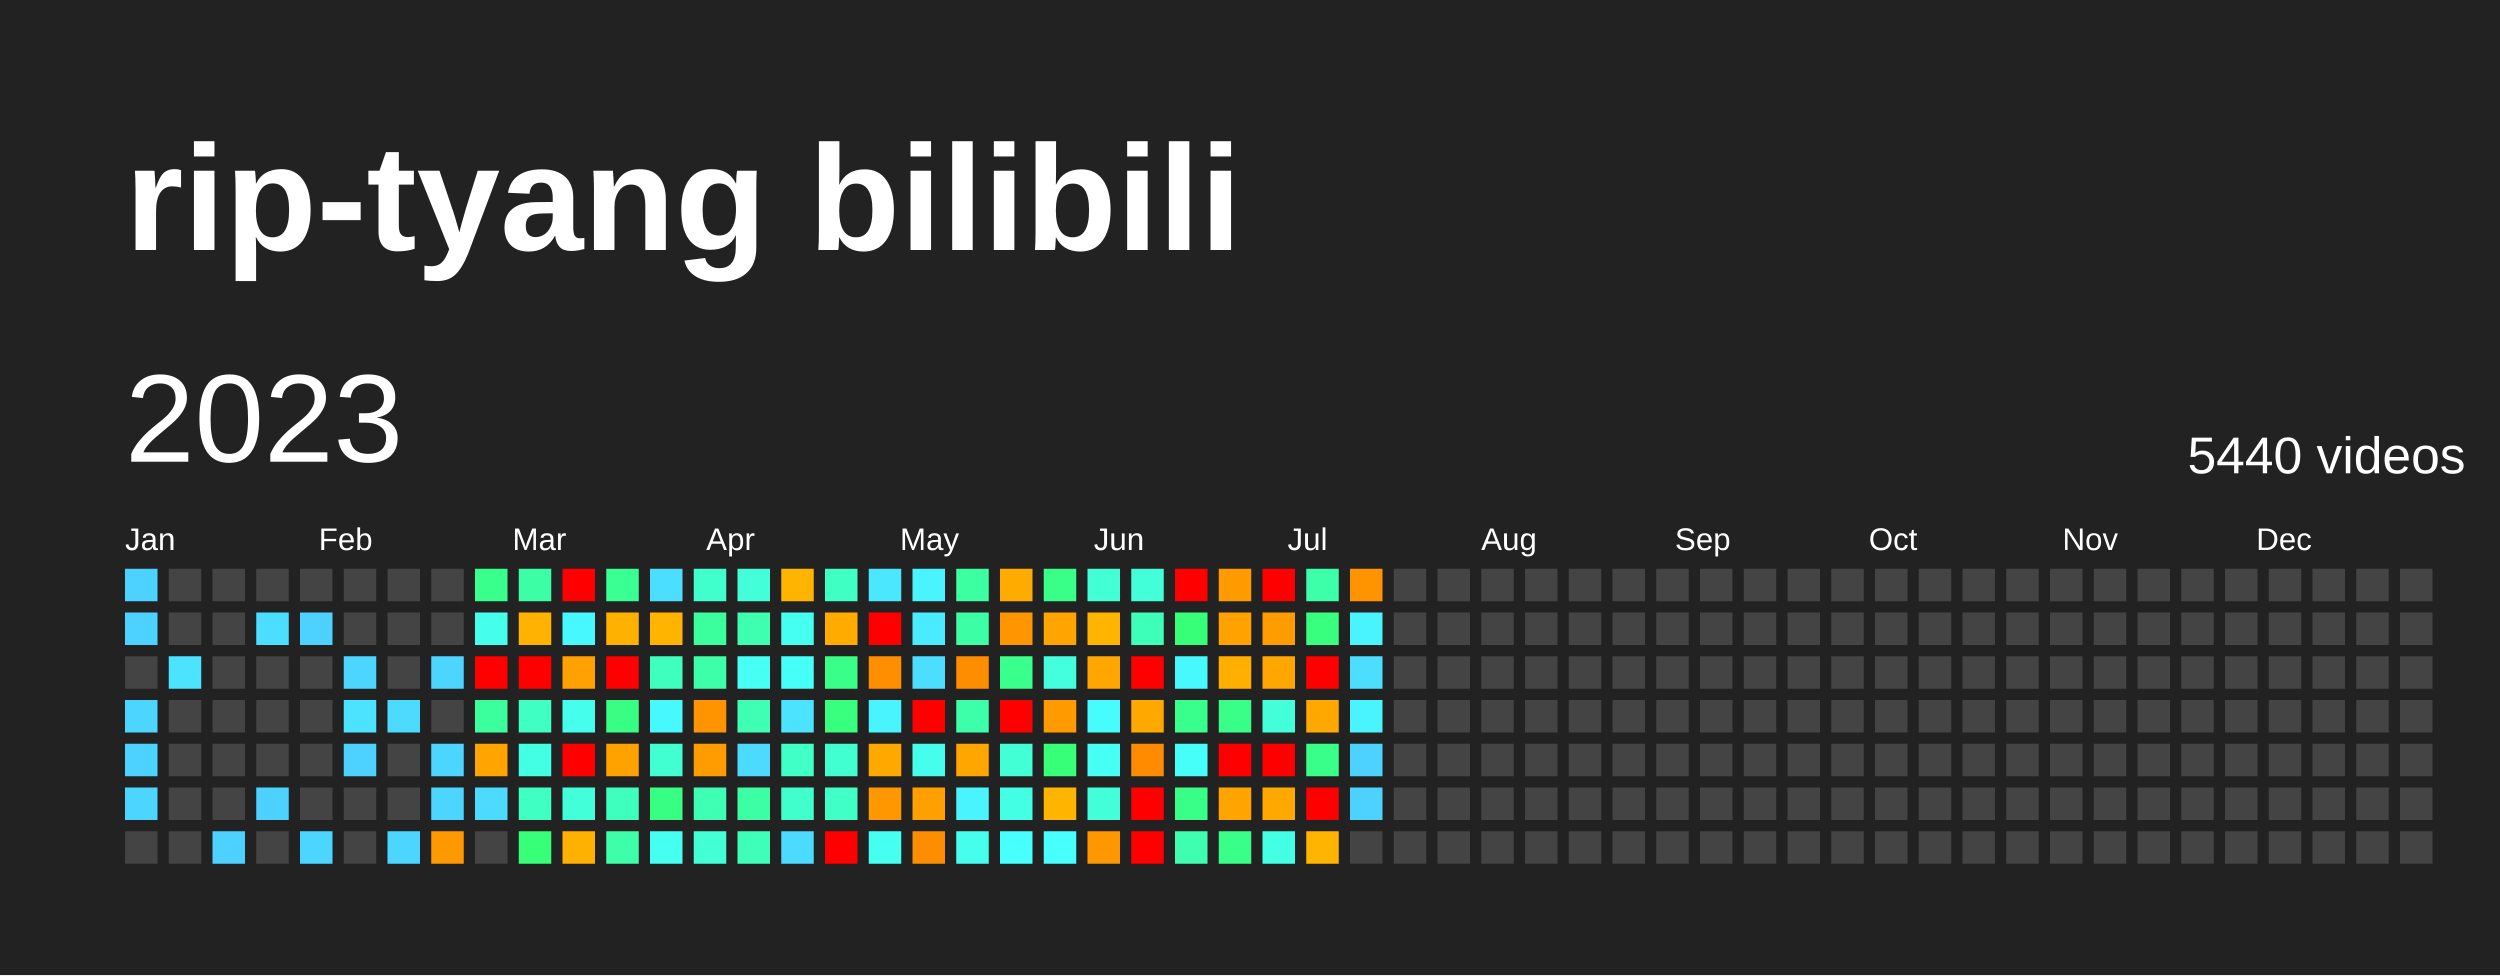
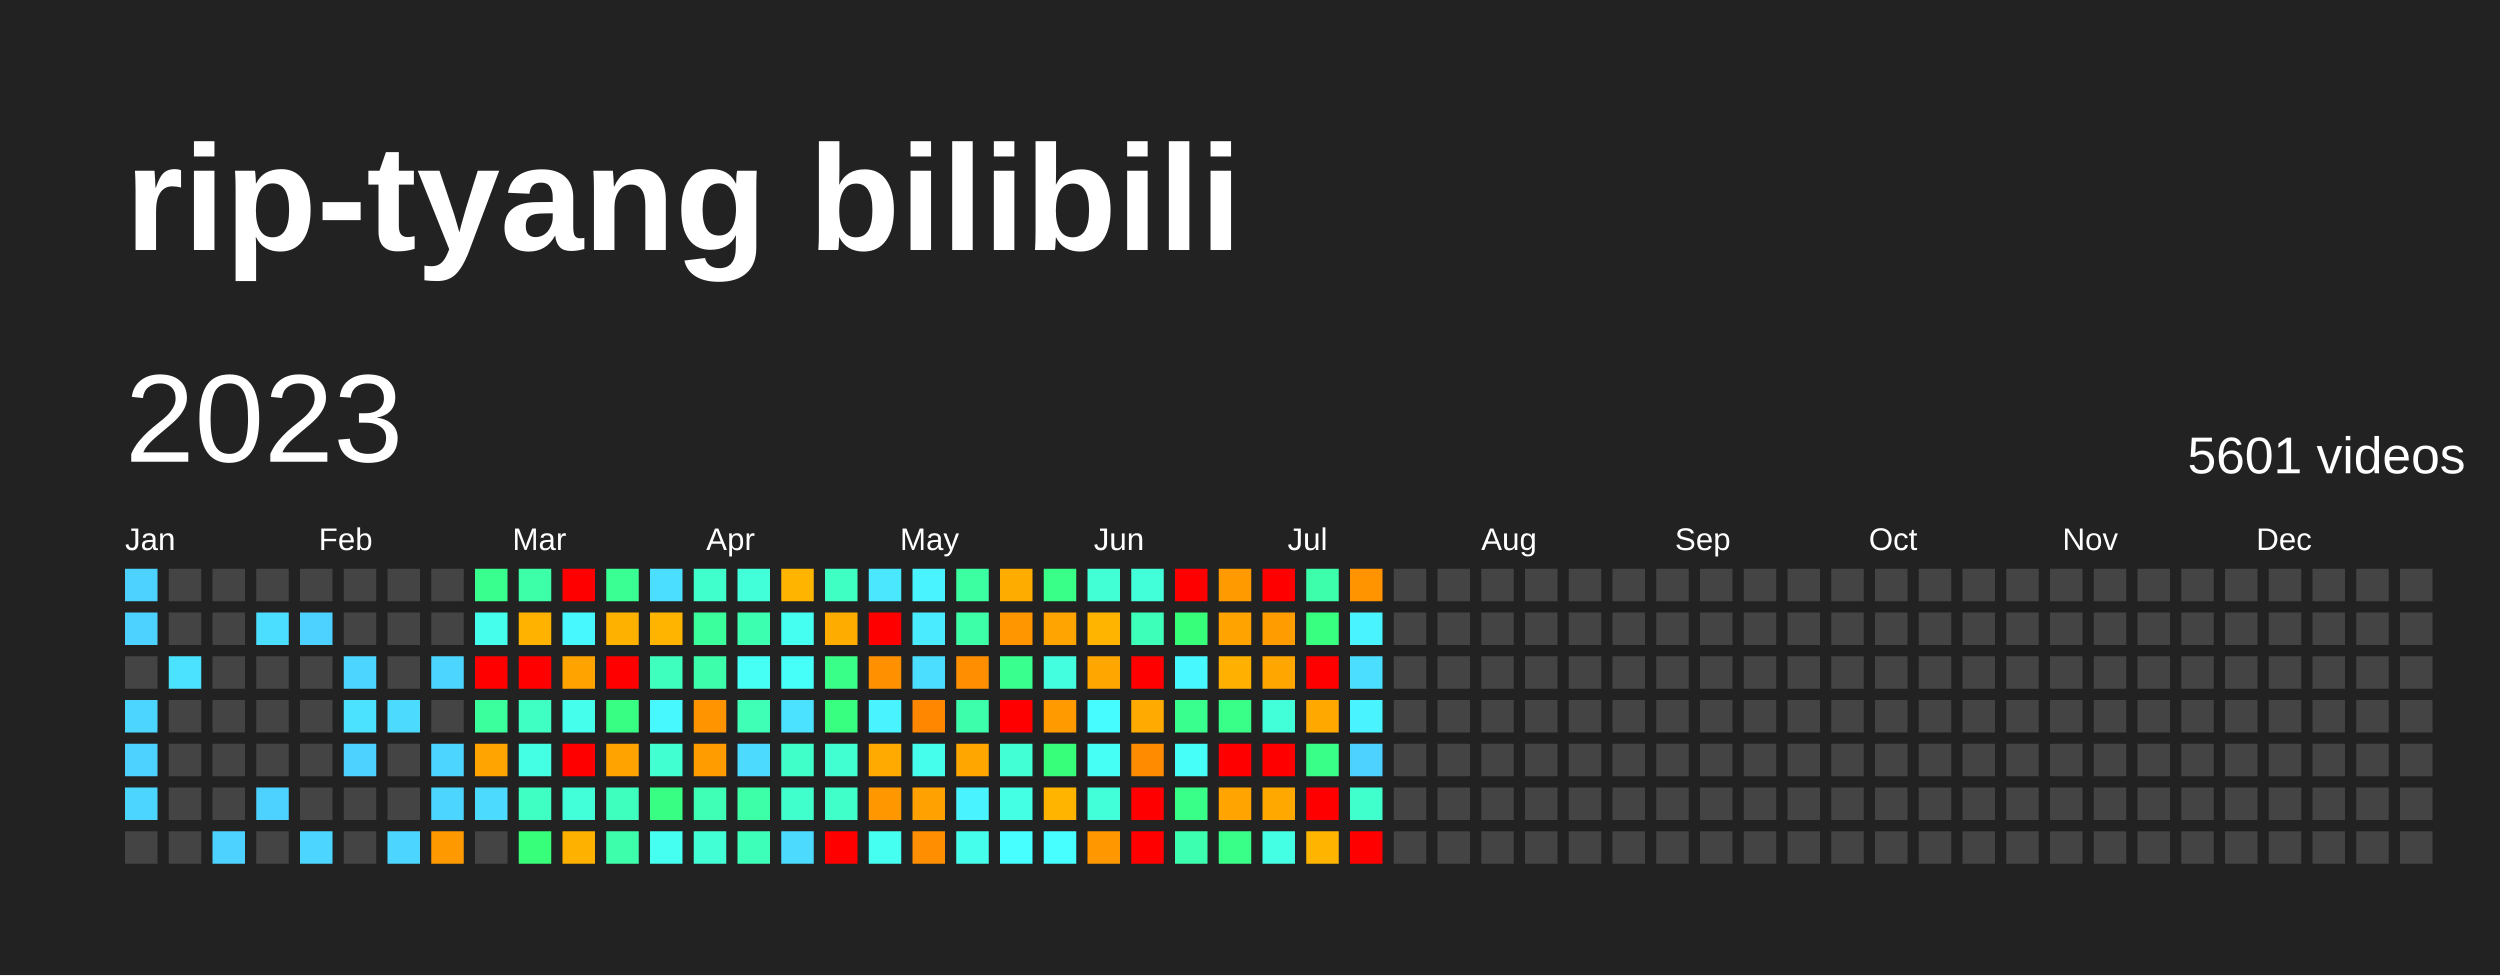
<svg xmlns="http://www.w3.org/2000/svg" baseProfile="full" height="78mm" version="1.1" viewBox="0,0,200,78" width="200mm">
  <defs />
  <rect fill="#222222" height="78" width="200" x="0" y="0" />
  <text fill="#FFFFFF" style="font-size:12px; font-family:Arial; font-weight:bold;" x="10" y="20">rip-tyang bilibili</text>
  <text dominant-baseline="hanging" fill="#FFFFFF" style="font-size:10.0px; font-family:Arial;" x="10" y="30">2023</text>
-   <text dominant-baseline="hanging" fill="#FFFFFF" style="font-size:4.125px; font-family:Arial;" x="175" y="35">5440 videos</text>
+   <text dominant-baseline="hanging" fill="#FFFFFF" style="font-size:4.125px; font-family:Arial;" x="175" y="35">5601 videos</text>
  <text fill="#FFFFFF" style="font-size:2.5px; font-family:Arial" x="10.0" y="44">Jan</text>
  <text fill="#FFFFFF" style="font-size:2.5px; font-family:Arial" x="25.5" y="44">Feb</text>
  <text fill="#FFFFFF" style="font-size:2.5px; font-family:Arial" x="41.0" y="44">Mar</text>
  <text fill="#FFFFFF" style="font-size:2.5px; font-family:Arial" x="56.5" y="44">Apr</text>
  <text fill="#FFFFFF" style="font-size:2.5px; font-family:Arial" x="72.0" y="44">May</text>
  <text fill="#FFFFFF" style="font-size:2.5px; font-family:Arial" x="87.5" y="44">Jun</text>
  <text fill="#FFFFFF" style="font-size:2.5px; font-family:Arial" x="103.0" y="44">Jul</text>
  <text fill="#FFFFFF" style="font-size:2.5px; font-family:Arial" x="118.5" y="44">Aug</text>
  <text fill="#FFFFFF" style="font-size:2.5px; font-family:Arial" x="134.0" y="44">Sep</text>
  <text fill="#FFFFFF" style="font-size:2.5px; font-family:Arial" x="149.5" y="44">Oct</text>
  <text fill="#FFFFFF" style="font-size:2.5px; font-family:Arial" x="165.0" y="44">Nov</text>
  <text fill="#FFFFFF" style="font-size:2.5px; font-family:Arial" x="180.5" y="44">Dec</text>
  <rect fill="#4dd2ff" height="2.6" width="2.6" x="10.0" y="45.5" />
  <rect fill="#4dd2ff" height="2.6" width="2.6" x="10.0" y="49.0" />
  <rect fill="#444444" height="2.6" width="2.6" x="10.0" y="52.5" />
  <rect fill="#4cd6ff" height="2.6" width="2.6" x="10.0" y="56.0" />
  <rect fill="#4dd2ff" height="2.6" width="2.6" x="10.0" y="59.5" />
  <rect fill="#4cd6ff" height="2.6" width="2.6" x="10.0" y="63.0" />
  <rect fill="#444444" height="2.6" width="2.6" x="10.0" y="66.5" />
  <rect fill="#444444" height="2.6" width="2.6" x="13.5" y="45.5" />
  <rect fill="#444444" height="2.6" width="2.6" x="13.5" y="49.0" />
-   <rect fill="#4be3ff" height="2.6" width="2.6" x="13.5" y="52.5" />
+   <rect fill="#4be2ff" height="2.6" width="2.6" x="13.5" y="52.5" />
  <rect fill="#444444" height="2.6" width="2.6" x="13.5" y="56.0" />
  <rect fill="#444444" height="2.6" width="2.6" x="13.5" y="59.5" />
  <rect fill="#444444" height="2.6" width="2.6" x="13.5" y="63.0" />
  <rect fill="#444444" height="2.6" width="2.6" x="13.5" y="66.5" />
  <rect fill="#444444" height="2.6" width="2.6" x="17.0" y="45.5" />
  <rect fill="#444444" height="2.6" width="2.6" x="17.0" y="49.0" />
  <rect fill="#444444" height="2.6" width="2.6" x="17.0" y="52.5" />
  <rect fill="#444444" height="2.6" width="2.6" x="17.0" y="56.0" />
  <rect fill="#444444" height="2.6" width="2.6" x="17.0" y="59.5" />
  <rect fill="#444444" height="2.6" width="2.6" x="17.0" y="63.0" />
  <rect fill="#4dd2ff" height="2.6" width="2.6" x="17.0" y="66.5" />
  <rect fill="#444444" height="2.6" width="2.6" x="20.5" y="45.5" />
  <rect fill="#4bdeff" height="2.6" width="2.6" x="20.5" y="49.0" />
  <rect fill="#444444" height="2.6" width="2.6" x="20.5" y="52.5" />
  <rect fill="#444444" height="2.6" width="2.6" x="20.5" y="56.0" />
  <rect fill="#444444" height="2.6" width="2.6" x="20.5" y="59.5" />
  <rect fill="#4dd2ff" height="2.6" width="2.6" x="20.5" y="63.0" />
  <rect fill="#444444" height="2.6" width="2.6" x="20.5" y="66.5" />
  <rect fill="#444444" height="2.6" width="2.6" x="24.0" y="45.5" />
  <rect fill="#4dd2ff" height="2.6" width="2.6" x="24.0" y="49.0" />
  <rect fill="#444444" height="2.6" width="2.6" x="24.0" y="52.5" />
  <rect fill="#444444" height="2.6" width="2.6" x="24.0" y="56.0" />
  <rect fill="#444444" height="2.6" width="2.6" x="24.0" y="59.5" />
  <rect fill="#444444" height="2.6" width="2.6" x="24.0" y="63.0" />
  <rect fill="#4cd6ff" height="2.6" width="2.6" x="24.0" y="66.5" />
  <rect fill="#444444" height="2.6" width="2.6" x="27.5" y="45.5" />
  <rect fill="#444444" height="2.6" width="2.6" x="27.5" y="49.0" />
  <rect fill="#4cd6ff" height="2.6" width="2.6" x="27.5" y="52.5" />
-   <rect fill="#4be3ff" height="2.6" width="2.6" x="27.5" y="56.0" />
+   <rect fill="#4be2ff" height="2.6" width="2.6" x="27.5" y="56.0" />
  <rect fill="#4dd2ff" height="2.6" width="2.6" x="27.5" y="59.5" />
  <rect fill="#444444" height="2.6" width="2.6" x="27.5" y="63.0" />
  <rect fill="#444444" height="2.6" width="2.6" x="27.5" y="66.5" />
  <rect fill="#444444" height="2.6" width="2.6" x="31.0" y="45.5" />
  <rect fill="#444444" height="2.6" width="2.6" x="31.0" y="49.0" />
  <rect fill="#444444" height="2.6" width="2.6" x="31.0" y="52.5" />
  <rect fill="#4cdaff" height="2.6" width="2.6" x="31.0" y="56.0" />
  <rect fill="#444444" height="2.6" width="2.6" x="31.0" y="59.5" />
  <rect fill="#444444" height="2.6" width="2.6" x="31.0" y="63.0" />
  <rect fill="#4cd6ff" height="2.6" width="2.6" x="31.0" y="66.5" />
  <rect fill="#444444" height="2.6" width="2.6" x="34.5" y="45.5" />
  <rect fill="#444444" height="2.6" width="2.6" x="34.5" y="49.0" />
  <rect fill="#4cd6ff" height="2.6" width="2.6" x="34.5" y="52.5" />
  <rect fill="#444444" height="2.6" width="2.6" x="34.5" y="56.0" />
  <rect fill="#4cd6ff" height="2.6" width="2.6" x="34.5" y="59.5" />
  <rect fill="#4cd6ff" height="2.6" width="2.6" x="34.5" y="63.0" />
  <rect fill="#ff9900" height="2.6" width="2.6" x="34.5" y="66.5" />
-   <rect fill="#39ff8d" height="2.6" width="2.6" x="38.0" y="45.5" />
+   <rect fill="#39ff8e" height="2.6" width="2.6" x="38.0" y="45.5" />
  <rect fill="#45ffec" height="2.6" width="2.6" x="38.0" y="49.0" />
  <rect fill="red" height="2.6" width="2.6" x="38.0" y="52.5" />
-   <rect fill="#3bff9c" height="2.6" width="2.6" x="38.0" y="56.0" />
+   <rect fill="#3bff9d" height="2.6" width="2.6" x="38.0" y="56.0" />
  <rect fill="#ffa400" height="2.6" width="2.6" x="38.0" y="59.5" />
  <rect fill="#4cdaff" height="2.6" width="2.6" x="38.0" y="63.0" />
  <rect fill="#444444" height="2.6" width="2.6" x="38.0" y="66.5" />
-   <rect fill="#3cffa5" height="2.6" width="2.6" x="41.5" y="45.5" />
+   <rect fill="#3cffa7" height="2.6" width="2.6" x="41.5" y="45.5" />
  <rect fill="#ffb300" height="2.6" width="2.6" x="41.5" y="49.0" />
  <rect fill="red" height="2.6" width="2.6" x="41.5" y="52.5" />
-   <rect fill="#40ffc2" height="2.6" width="2.6" x="41.5" y="56.0" />
-   <rect fill="#43ffe3" height="2.6" width="2.6" x="41.5" y="59.5" />
-   <rect fill="#40ffc2" height="2.6" width="2.6" x="41.5" y="63.0" />
-   <rect fill="#37ff78" height="2.6" width="2.6" x="41.5" y="66.5" />
+   <rect fill="#40ffc3" height="2.6" width="2.6" x="41.5" y="56.0" />
+   <rect fill="#44ffe3" height="2.6" width="2.6" x="41.5" y="59.5" />
+   <rect fill="#40ffc3" height="2.6" width="2.6" x="41.5" y="63.0" />
+   <rect fill="#37ff7a" height="2.6" width="2.6" x="41.5" y="66.5" />
  <rect fill="red" height="2.6" width="2.6" x="45.0" y="45.5" />
  <rect fill="#48f8ff" height="2.6" width="2.6" x="45.0" y="49.0" />
-   <rect fill="#ffa200" height="2.6" width="2.6" x="45.0" y="52.5" />
+   <rect fill="#ffa300" height="2.6" width="2.6" x="45.0" y="52.5" />
  <rect fill="#45ffec" height="2.6" width="2.6" x="45.0" y="56.0" />
  <rect fill="red" height="2.6" width="2.6" x="45.0" y="59.5" />
  <rect fill="#42ffda" height="2.6" width="2.6" x="45.0" y="63.0" />
  <rect fill="#ffb100" height="2.6" width="2.6" x="45.0" y="66.5" />
-   <rect fill="#3aff92" height="2.6" width="2.6" x="48.5" y="45.5" />
+   <rect fill="#3aff93" height="2.6" width="2.6" x="48.5" y="45.5" />
  <rect fill="#ffb100" height="2.6" width="2.6" x="48.5" y="49.0" />
  <rect fill="red" height="2.6" width="2.6" x="48.5" y="52.5" />
-   <rect fill="#38ff83" height="2.6" width="2.6" x="48.5" y="56.0" />
-   <rect fill="#ffa200" height="2.6" width="2.6" x="48.5" y="59.5" />
+   <rect fill="#38ff84" height="2.6" width="2.6" x="48.5" y="56.0" />
+   <rect fill="#ffa300" height="2.6" width="2.6" x="48.5" y="59.5" />
  <rect fill="#3fffbe" height="2.6" width="2.6" x="48.5" y="63.0" />
-   <rect fill="#3dffaa" height="2.6" width="2.6" x="48.5" y="66.5" />
+   <rect fill="#3dffab" height="2.6" width="2.6" x="48.5" y="66.5" />
  <rect fill="#4bdeff" height="2.6" width="2.6" x="52.0" y="45.5" />
  <rect fill="#ffb500" height="2.6" width="2.6" x="52.0" y="49.0" />
  <rect fill="#3fffbe" height="2.6" width="2.6" x="52.0" y="52.5" />
  <rect fill="#48f8ff" height="2.6" width="2.6" x="52.0" y="56.0" />
-   <rect fill="#41ffd0" height="2.6" width="2.6" x="52.0" y="59.5" />
-   <rect fill="#38ff83" height="2.6" width="2.6" x="52.0" y="63.0" />
-   <rect fill="#45fff0" height="2.6" width="2.6" x="52.0" y="66.5" />
+   <rect fill="#41ffd1" height="2.6" width="2.6" x="52.0" y="59.5" />
+   <rect fill="#38ff84" height="2.6" width="2.6" x="52.0" y="63.0" />
+   <rect fill="#45fff1" height="2.6" width="2.6" x="52.0" y="66.5" />
  <rect fill="#41ffcc" height="2.6" width="2.6" x="55.5" y="45.5" />
-   <rect fill="#3bff9c" height="2.6" width="2.6" x="55.5" y="49.0" />
-   <rect fill="#3dffaa" height="2.6" width="2.6" x="55.5" y="52.5" />
-   <rect fill="#ff9300" height="2.6" width="2.6" x="55.5" y="56.0" />
-   <rect fill="#ff9c00" height="2.6" width="2.6" x="55.5" y="59.5" />
-   <rect fill="#3effb4" height="2.6" width="2.6" x="55.5" y="63.0" />
-   <rect fill="#42ffd5" height="2.6" width="2.6" x="55.5" y="66.5" />
+   <rect fill="#3bff9d" height="2.6" width="2.6" x="55.5" y="49.0" />
+   <rect fill="#3dffab" height="2.6" width="2.6" x="55.5" y="52.5" />
+   <rect fill="#ff9400" height="2.6" width="2.6" x="55.5" y="56.0" />
+   <rect fill="#ff9d00" height="2.6" width="2.6" x="55.5" y="59.5" />
+   <rect fill="#3effb5" height="2.6" width="2.6" x="55.5" y="63.0" />
+   <rect fill="#42ffd6" height="2.6" width="2.6" x="55.5" y="66.5" />
  <rect fill="#42ffda" height="2.6" width="2.6" x="59.0" y="45.5" />
-   <rect fill="#3dffaf" height="2.6" width="2.6" x="59.0" y="49.0" />
+   <rect fill="#3dffb0" height="2.6" width="2.6" x="59.0" y="49.0" />
  <rect fill="#46fff5" height="2.6" width="2.6" x="59.0" y="52.5" />
-   <rect fill="#3effb4" height="2.6" width="2.6" x="59.0" y="56.0" />
+   <rect fill="#3effb5" height="2.6" width="2.6" x="59.0" y="56.0" />
  <rect fill="#4cdaff" height="2.6" width="2.6" x="59.0" y="59.5" />
-   <rect fill="#3cffa5" height="2.6" width="2.6" x="59.0" y="63.0" />
-   <rect fill="#3effb9" height="2.6" width="2.6" x="59.0" y="66.5" />
+   <rect fill="#3cffa7" height="2.6" width="2.6" x="59.0" y="63.0" />
+   <rect fill="#3effba" height="2.6" width="2.6" x="59.0" y="66.5" />
  <rect fill="#ffb500" height="2.6" width="2.6" x="62.5" y="45.5" />
-   <rect fill="#45fff0" height="2.6" width="2.6" x="62.5" y="49.0" />
+   <rect fill="#45fff1" height="2.6" width="2.6" x="62.5" y="49.0" />
  <rect fill="#46fff9" height="2.6" width="2.6" x="62.5" y="52.5" />
-   <rect fill="#4be3ff" height="2.6" width="2.6" x="62.5" y="56.0" />
-   <rect fill="#40ffc7" height="2.6" width="2.6" x="62.5" y="59.5" />
+   <rect fill="#4be2ff" height="2.6" width="2.6" x="62.5" y="56.0" />
+   <rect fill="#40ffc8" height="2.6" width="2.6" x="62.5" y="59.5" />
  <rect fill="#41ffcc" height="2.6" width="2.6" x="62.5" y="63.0" />
  <rect fill="#4cdaff" height="2.6" width="2.6" x="62.5" y="66.5" />
-   <rect fill="#40ffc2" height="2.6" width="2.6" x="66.0" y="45.5" />
-   <rect fill="#ffab00" height="2.6" width="2.6" x="66.0" y="49.0" />
-   <rect fill="#39ff88" height="2.6" width="2.6" x="66.0" y="52.5" />
-   <rect fill="#38ff7e" height="2.6" width="2.6" x="66.0" y="56.0" />
-   <rect fill="#41ffd0" height="2.6" width="2.6" x="66.0" y="59.5" />
-   <rect fill="#40ffc7" height="2.6" width="2.6" x="66.0" y="63.0" />
+   <rect fill="#40ffc3" height="2.6" width="2.6" x="66.0" y="45.5" />
+   <rect fill="#ffac00" height="2.6" width="2.6" x="66.0" y="49.0" />
+   <rect fill="#39ff89" height="2.6" width="2.6" x="66.0" y="52.5" />
+   <rect fill="#38ff7f" height="2.6" width="2.6" x="66.0" y="56.0" />
+   <rect fill="#41ffd1" height="2.6" width="2.6" x="66.0" y="59.5" />
+   <rect fill="#40ffc8" height="2.6" width="2.6" x="66.0" y="63.0" />
  <rect fill="red" height="2.6" width="2.6" x="66.0" y="66.5" />
  <rect fill="#4ae7ff" height="2.6" width="2.6" x="69.5" y="45.5" />
  <rect fill="red" height="2.6" width="2.6" x="69.5" y="49.0" />
-   <rect fill="#ff8f00" height="2.6" width="2.6" x="69.5" y="52.5" />
-   <rect fill="#49f4ff" height="2.6" width="2.6" x="69.5" y="56.0" />
-   <rect fill="#ffa900" height="2.6" width="2.6" x="69.5" y="59.5" />
-   <rect fill="#ff9700" height="2.6" width="2.6" x="69.5" y="63.0" />
-   <rect fill="#45fff0" height="2.6" width="2.6" x="69.5" y="66.5" />
-   <rect fill="#49f4ff" height="2.6" width="2.6" x="73.0" y="45.5" />
+   <rect fill="#ff9000" height="2.6" width="2.6" x="69.5" y="52.5" />
+   <rect fill="#49f3ff" height="2.6" width="2.6" x="69.5" y="56.0" />
+   <rect fill="#ffaa00" height="2.6" width="2.6" x="69.5" y="59.5" />
+   <rect fill="#ff9800" height="2.6" width="2.6" x="69.5" y="63.0" />
+   <rect fill="#45fff1" height="2.6" width="2.6" x="69.5" y="66.5" />
+   <rect fill="#49f3ff" height="2.6" width="2.6" x="73.0" y="45.5" />
  <rect fill="#4aebff" height="2.6" width="2.6" x="73.0" y="49.0" />
  <rect fill="#4bdeff" height="2.6" width="2.6" x="73.0" y="52.5" />
-   <rect fill="red" height="2.6" width="2.6" x="73.0" y="56.0" />
+   <rect fill="#ff8700" height="2.6" width="2.6" x="73.0" y="56.0" />
  <rect fill="#45ffec" height="2.6" width="2.6" x="73.0" y="59.5" />
-   <rect fill="#ffa000" height="2.6" width="2.6" x="73.0" y="63.0" />
-   <rect fill="#ff8d00" height="2.6" width="2.6" x="73.0" y="66.5" />
-   <rect fill="#3cffa1" height="2.6" width="2.6" x="76.5" y="45.5" />
-   <rect fill="#3cffa5" height="2.6" width="2.6" x="76.5" y="49.0" />
-   <rect fill="#ff8d00" height="2.6" width="2.6" x="76.5" y="52.5" />
-   <rect fill="#3dffaa" height="2.6" width="2.6" x="76.5" y="56.0" />
+   <rect fill="#ffa100" height="2.6" width="2.6" x="73.0" y="63.0" />
+   <rect fill="#ff8e00" height="2.6" width="2.6" x="73.0" y="66.5" />
+   <rect fill="#3cffa2" height="2.6" width="2.6" x="76.5" y="45.5" />
+   <rect fill="#3cffa7" height="2.6" width="2.6" x="76.5" y="49.0" />
+   <rect fill="#ff8e00" height="2.6" width="2.6" x="76.5" y="52.5" />
+   <rect fill="#3dffab" height="2.6" width="2.6" x="76.5" y="56.0" />
  <rect fill="#ffa600" height="2.6" width="2.6" x="76.5" y="59.5" />
-   <rect fill="#49f4ff" height="2.6" width="2.6" x="76.5" y="63.0" />
+   <rect fill="#49f3ff" height="2.6" width="2.6" x="76.5" y="63.0" />
  <rect fill="#45ffec" height="2.6" width="2.6" x="76.5" y="66.5" />
-   <rect fill="#ffab00" height="2.6" width="2.6" x="80.0" y="45.5" />
-   <rect fill="#ff9500" height="2.6" width="2.6" x="80.0" y="49.0" />
-   <rect fill="#39ff8d" height="2.6" width="2.6" x="80.0" y="52.5" />
+   <rect fill="#ffac00" height="2.6" width="2.6" x="80.0" y="45.5" />
+   <rect fill="#ff9600" height="2.6" width="2.6" x="80.0" y="49.0" />
+   <rect fill="#39ff8e" height="2.6" width="2.6" x="80.0" y="52.5" />
  <rect fill="red" height="2.6" width="2.6" x="80.0" y="56.0" />
-   <rect fill="#42ffd5" height="2.6" width="2.6" x="80.0" y="59.5" />
-   <rect fill="#43ffe3" height="2.6" width="2.6" x="80.0" y="63.0" />
-   <rect fill="#47fffd" height="2.6" width="2.6" x="80.0" y="66.5" />
-   <rect fill="#39ff88" height="2.6" width="2.6" x="83.5" y="45.5" />
+   <rect fill="#42ffd6" height="2.6" width="2.6" x="80.0" y="59.5" />
+   <rect fill="#44ffe3" height="2.6" width="2.6" x="80.0" y="63.0" />
+   <rect fill="#47fffe" height="2.6" width="2.6" x="80.0" y="66.5" />
+   <rect fill="#39ff89" height="2.6" width="2.6" x="83.5" y="45.5" />
  <rect fill="#ffa400" height="2.6" width="2.6" x="83.5" y="49.0" />
-   <rect fill="#43ffde" height="2.6" width="2.6" x="83.5" y="52.5" />
-   <rect fill="#ff9a00" height="2.6" width="2.6" x="83.5" y="56.0" />
-   <rect fill="#37ff78" height="2.6" width="2.6" x="83.5" y="59.5" />
+   <rect fill="#43ffdf" height="2.6" width="2.6" x="83.5" y="52.5" />
+   <rect fill="#ff9b00" height="2.6" width="2.6" x="83.5" y="56.0" />
+   <rect fill="#37ff7a" height="2.6" width="2.6" x="83.5" y="59.5" />
  <rect fill="#ffb500" height="2.6" width="2.6" x="83.5" y="63.0" />
-   <rect fill="#47fffd" height="2.6" width="2.6" x="83.5" y="66.5" />
-   <rect fill="#42ffd5" height="2.6" width="2.6" x="87.0" y="45.5" />
+   <rect fill="#47fffe" height="2.6" width="2.6" x="83.5" y="66.5" />
+   <rect fill="#42ffd6" height="2.6" width="2.6" x="87.0" y="45.5" />
  <rect fill="#ffb500" height="2.6" width="2.6" x="87.0" y="49.0" />
  <rect fill="#ffa600" height="2.6" width="2.6" x="87.0" y="52.5" />
  <rect fill="#47fcff" height="2.6" width="2.6" x="87.0" y="56.0" />
  <rect fill="#46fff5" height="2.6" width="2.6" x="87.0" y="59.5" />
  <rect fill="#42ffda" height="2.6" width="2.6" x="87.0" y="63.0" />
-   <rect fill="#ff9700" height="2.6" width="2.6" x="87.0" y="66.5" />
+   <rect fill="#ff9800" height="2.6" width="2.6" x="87.0" y="66.5" />
  <rect fill="#42ffda" height="2.6" width="2.6" x="90.5" y="45.5" />
-   <rect fill="#3effb9" height="2.6" width="2.6" x="90.5" y="49.0" />
+   <rect fill="#3effba" height="2.6" width="2.6" x="90.5" y="49.0" />
  <rect fill="red" height="2.6" width="2.6" x="90.5" y="52.5" />
-   <rect fill="#ffa900" height="2.6" width="2.6" x="90.5" y="56.0" />
+   <rect fill="#ffaa00" height="2.6" width="2.6" x="90.5" y="56.0" />
  <rect fill="#ff8c00" height="2.6" width="2.6" x="90.5" y="59.5" />
  <rect fill="red" height="2.6" width="2.6" x="90.5" y="63.0" />
  <rect fill="red" height="2.6" width="2.6" x="90.5" y="66.5" />
  <rect fill="red" height="2.6" width="2.6" x="94.0" y="45.5" />
-   <rect fill="#37ff78" height="2.6" width="2.6" x="94.0" y="49.0" />
+   <rect fill="#37ff7a" height="2.6" width="2.6" x="94.0" y="49.0" />
  <rect fill="#48f8ff" height="2.6" width="2.6" x="94.0" y="52.5" />
-   <rect fill="#39ff8d" height="2.6" width="2.6" x="94.0" y="56.0" />
+   <rect fill="#39ff8e" height="2.6" width="2.6" x="94.0" y="56.0" />
  <rect fill="#46fff9" height="2.6" width="2.6" x="94.0" y="59.5" />
-   <rect fill="#39ff88" height="2.6" width="2.6" x="94.0" y="63.0" />
-   <rect fill="#3dffaf" height="2.6" width="2.6" x="94.0" y="66.5" />
-   <rect fill="#ff9a00" height="2.6" width="2.6" x="97.5" y="45.5" />
-   <rect fill="#ffa200" height="2.6" width="2.6" x="97.5" y="49.0" />
-   <rect fill="#ffaf00" height="2.6" width="2.6" x="97.5" y="52.5" />
-   <rect fill="#39ff88" height="2.6" width="2.6" x="97.5" y="56.0" />
+   <rect fill="#39ff89" height="2.6" width="2.6" x="94.0" y="63.0" />
+   <rect fill="#3dffb0" height="2.6" width="2.6" x="94.0" y="66.5" />
+   <rect fill="#ff9b00" height="2.6" width="2.6" x="97.5" y="45.5" />
+   <rect fill="#ffa300" height="2.6" width="2.6" x="97.5" y="49.0" />
+   <rect fill="#ffb000" height="2.6" width="2.6" x="97.5" y="52.5" />
+   <rect fill="#39ff89" height="2.6" width="2.6" x="97.5" y="56.0" />
  <rect fill="red" height="2.6" width="2.6" x="97.5" y="59.5" />
  <rect fill="#ffa400" height="2.6" width="2.6" x="97.5" y="63.0" />
-   <rect fill="#39ff88" height="2.6" width="2.6" x="97.5" y="66.5" />
+   <rect fill="#39ff89" height="2.6" width="2.6" x="97.5" y="66.5" />
  <rect fill="red" height="2.6" width="2.6" x="101.0" y="45.5" />
-   <rect fill="#ff9c00" height="2.6" width="2.6" x="101.0" y="49.0" />
+   <rect fill="#ff9d00" height="2.6" width="2.6" x="101.0" y="49.0" />
  <rect fill="#ffa600" height="2.6" width="2.6" x="101.0" y="52.5" />
  <rect fill="#42ffda" height="2.6" width="2.6" x="101.0" y="56.0" />
  <rect fill="red" height="2.6" width="2.6" x="101.0" y="59.5" />
  <rect fill="#ffa800" height="2.6" width="2.6" x="101.0" y="63.0" />
-   <rect fill="#43ffe3" height="2.6" width="2.6" x="101.0" y="66.5" />
-   <rect fill="#3dffaa" height="2.6" width="2.6" x="104.5" y="45.5" />
-   <rect fill="#38ff7e" height="2.6" width="2.6" x="104.5" y="49.0" />
+   <rect fill="#44ffe3" height="2.6" width="2.6" x="101.0" y="66.5" />
+   <rect fill="#3dffab" height="2.6" width="2.6" x="104.5" y="45.5" />
+   <rect fill="#38ff7f" height="2.6" width="2.6" x="104.5" y="49.0" />
  <rect fill="red" height="2.6" width="2.6" x="104.5" y="52.5" />
  <rect fill="#ffa800" height="2.6" width="2.6" x="104.5" y="56.0" />
-   <rect fill="#39ff88" height="2.6" width="2.6" x="104.5" y="59.5" />
+   <rect fill="#39ff89" height="2.6" width="2.6" x="104.5" y="59.5" />
  <rect fill="red" height="2.6" width="2.6" x="104.5" y="63.0" />
  <rect fill="#ffb500" height="2.6" width="2.6" x="104.5" y="66.5" />
-   <rect fill="#ff9300" height="2.6" width="2.6" x="108.0" y="45.5" />
-   <rect fill="#49f4ff" height="2.6" width="2.6" x="108.0" y="49.0" />
+   <rect fill="#ff9400" height="2.6" width="2.6" x="108.0" y="45.5" />
+   <rect fill="#49f3ff" height="2.6" width="2.6" x="108.0" y="49.0" />
  <rect fill="#4bdeff" height="2.6" width="2.6" x="108.0" y="52.5" />
-   <rect fill="#49f4ff" height="2.6" width="2.6" x="108.0" y="56.0" />
+   <rect fill="#49f3ff" height="2.6" width="2.6" x="108.0" y="56.0" />
  <rect fill="#4dd2ff" height="2.6" width="2.6" x="108.0" y="59.5" />
-   <rect fill="#4dd2ff" height="2.6" width="2.6" x="108.0" y="63.0" />
-   <rect fill="#444444" height="2.6" width="2.6" x="108.0" y="66.5" />
+   <rect fill="#41ffcc" height="2.6" width="2.6" x="108.0" y="63.0" />
+   <rect fill="red" height="2.6" width="2.6" x="108.0" y="66.5" />
  <rect fill="#444444" height="2.6" width="2.6" x="111.5" y="45.5" />
  <rect fill="#444444" height="2.6" width="2.6" x="111.5" y="49.0" />
  <rect fill="#444444" height="2.6" width="2.6" x="111.5" y="52.5" />
  <rect fill="#444444" height="2.6" width="2.6" x="111.5" y="56.0" />
  <rect fill="#444444" height="2.6" width="2.6" x="111.5" y="59.5" />
  <rect fill="#444444" height="2.6" width="2.6" x="111.5" y="63.0" />
  <rect fill="#444444" height="2.6" width="2.6" x="111.5" y="66.5" />
  <rect fill="#444444" height="2.6" width="2.6" x="115.0" y="45.5" />
  <rect fill="#444444" height="2.6" width="2.6" x="115.0" y="49.0" />
  <rect fill="#444444" height="2.6" width="2.6" x="115.0" y="52.5" />
  <rect fill="#444444" height="2.6" width="2.6" x="115.0" y="56.0" />
  <rect fill="#444444" height="2.6" width="2.6" x="115.0" y="59.5" />
  <rect fill="#444444" height="2.6" width="2.6" x="115.0" y="63.0" />
  <rect fill="#444444" height="2.6" width="2.6" x="115.0" y="66.5" />
  <rect fill="#444444" height="2.6" width="2.6" x="118.5" y="45.5" />
  <rect fill="#444444" height="2.6" width="2.6" x="118.5" y="49.0" />
  <rect fill="#444444" height="2.6" width="2.6" x="118.5" y="52.5" />
  <rect fill="#444444" height="2.6" width="2.6" x="118.5" y="56.0" />
  <rect fill="#444444" height="2.6" width="2.6" x="118.5" y="59.5" />
  <rect fill="#444444" height="2.6" width="2.6" x="118.5" y="63.0" />
  <rect fill="#444444" height="2.6" width="2.6" x="118.5" y="66.5" />
  <rect fill="#444444" height="2.6" width="2.6" x="122.0" y="45.5" />
  <rect fill="#444444" height="2.6" width="2.6" x="122.0" y="49.0" />
  <rect fill="#444444" height="2.6" width="2.6" x="122.0" y="52.5" />
  <rect fill="#444444" height="2.6" width="2.6" x="122.0" y="56.0" />
  <rect fill="#444444" height="2.6" width="2.6" x="122.0" y="59.5" />
  <rect fill="#444444" height="2.6" width="2.6" x="122.0" y="63.0" />
  <rect fill="#444444" height="2.6" width="2.6" x="122.0" y="66.5" />
  <rect fill="#444444" height="2.6" width="2.6" x="125.5" y="45.5" />
  <rect fill="#444444" height="2.6" width="2.6" x="125.5" y="49.0" />
  <rect fill="#444444" height="2.6" width="2.6" x="125.5" y="52.5" />
  <rect fill="#444444" height="2.6" width="2.6" x="125.5" y="56.0" />
  <rect fill="#444444" height="2.6" width="2.6" x="125.5" y="59.5" />
  <rect fill="#444444" height="2.6" width="2.6" x="125.5" y="63.0" />
  <rect fill="#444444" height="2.6" width="2.6" x="125.5" y="66.5" />
  <rect fill="#444444" height="2.6" width="2.6" x="129.0" y="45.5" />
  <rect fill="#444444" height="2.6" width="2.6" x="129.0" y="49.0" />
  <rect fill="#444444" height="2.6" width="2.6" x="129.0" y="52.5" />
  <rect fill="#444444" height="2.6" width="2.6" x="129.0" y="56.0" />
  <rect fill="#444444" height="2.6" width="2.6" x="129.0" y="59.5" />
  <rect fill="#444444" height="2.6" width="2.6" x="129.0" y="63.0" />
  <rect fill="#444444" height="2.6" width="2.6" x="129.0" y="66.5" />
  <rect fill="#444444" height="2.6" width="2.6" x="132.5" y="45.5" />
  <rect fill="#444444" height="2.6" width="2.6" x="132.5" y="49.0" />
  <rect fill="#444444" height="2.6" width="2.6" x="132.5" y="52.5" />
  <rect fill="#444444" height="2.6" width="2.6" x="132.5" y="56.0" />
  <rect fill="#444444" height="2.6" width="2.6" x="132.5" y="59.5" />
  <rect fill="#444444" height="2.6" width="2.6" x="132.5" y="63.0" />
  <rect fill="#444444" height="2.6" width="2.6" x="132.5" y="66.5" />
  <rect fill="#444444" height="2.6" width="2.6" x="136.0" y="45.5" />
  <rect fill="#444444" height="2.6" width="2.6" x="136.0" y="49.0" />
  <rect fill="#444444" height="2.6" width="2.6" x="136.0" y="52.5" />
  <rect fill="#444444" height="2.6" width="2.6" x="136.0" y="56.0" />
  <rect fill="#444444" height="2.6" width="2.6" x="136.0" y="59.5" />
  <rect fill="#444444" height="2.6" width="2.6" x="136.0" y="63.0" />
  <rect fill="#444444" height="2.6" width="2.6" x="136.0" y="66.5" />
  <rect fill="#444444" height="2.6" width="2.6" x="139.5" y="45.5" />
  <rect fill="#444444" height="2.6" width="2.6" x="139.5" y="49.0" />
  <rect fill="#444444" height="2.6" width="2.6" x="139.5" y="52.5" />
  <rect fill="#444444" height="2.6" width="2.6" x="139.5" y="56.0" />
  <rect fill="#444444" height="2.6" width="2.6" x="139.5" y="59.5" />
  <rect fill="#444444" height="2.6" width="2.6" x="139.5" y="63.0" />
  <rect fill="#444444" height="2.6" width="2.6" x="139.5" y="66.5" />
  <rect fill="#444444" height="2.6" width="2.6" x="143.0" y="45.5" />
  <rect fill="#444444" height="2.6" width="2.6" x="143.0" y="49.0" />
  <rect fill="#444444" height="2.6" width="2.6" x="143.0" y="52.5" />
  <rect fill="#444444" height="2.6" width="2.6" x="143.0" y="56.0" />
  <rect fill="#444444" height="2.6" width="2.6" x="143.0" y="59.5" />
  <rect fill="#444444" height="2.6" width="2.6" x="143.0" y="63.0" />
  <rect fill="#444444" height="2.6" width="2.6" x="143.0" y="66.5" />
  <rect fill="#444444" height="2.6" width="2.6" x="146.5" y="45.5" />
  <rect fill="#444444" height="2.6" width="2.6" x="146.5" y="49.0" />
  <rect fill="#444444" height="2.6" width="2.6" x="146.5" y="52.5" />
  <rect fill="#444444" height="2.6" width="2.6" x="146.5" y="56.0" />
  <rect fill="#444444" height="2.6" width="2.6" x="146.5" y="59.5" />
  <rect fill="#444444" height="2.6" width="2.6" x="146.5" y="63.0" />
  <rect fill="#444444" height="2.6" width="2.6" x="146.5" y="66.5" />
  <rect fill="#444444" height="2.6" width="2.6" x="150.0" y="45.5" />
  <rect fill="#444444" height="2.6" width="2.6" x="150.0" y="49.0" />
  <rect fill="#444444" height="2.6" width="2.6" x="150.0" y="52.5" />
  <rect fill="#444444" height="2.6" width="2.6" x="150.0" y="56.0" />
  <rect fill="#444444" height="2.6" width="2.6" x="150.0" y="59.5" />
  <rect fill="#444444" height="2.6" width="2.6" x="150.0" y="63.0" />
  <rect fill="#444444" height="2.6" width="2.6" x="150.0" y="66.5" />
  <rect fill="#444444" height="2.6" width="2.6" x="153.5" y="45.5" />
  <rect fill="#444444" height="2.6" width="2.6" x="153.5" y="49.0" />
  <rect fill="#444444" height="2.6" width="2.6" x="153.5" y="52.5" />
  <rect fill="#444444" height="2.6" width="2.6" x="153.5" y="56.0" />
  <rect fill="#444444" height="2.6" width="2.6" x="153.5" y="59.5" />
  <rect fill="#444444" height="2.6" width="2.6" x="153.5" y="63.0" />
  <rect fill="#444444" height="2.6" width="2.6" x="153.5" y="66.5" />
  <rect fill="#444444" height="2.6" width="2.6" x="157.0" y="45.5" />
  <rect fill="#444444" height="2.6" width="2.6" x="157.0" y="49.0" />
  <rect fill="#444444" height="2.6" width="2.6" x="157.0" y="52.5" />
  <rect fill="#444444" height="2.6" width="2.6" x="157.0" y="56.0" />
  <rect fill="#444444" height="2.6" width="2.6" x="157.0" y="59.5" />
  <rect fill="#444444" height="2.6" width="2.6" x="157.0" y="63.0" />
  <rect fill="#444444" height="2.6" width="2.6" x="157.0" y="66.5" />
  <rect fill="#444444" height="2.6" width="2.6" x="160.5" y="45.5" />
  <rect fill="#444444" height="2.6" width="2.6" x="160.5" y="49.0" />
  <rect fill="#444444" height="2.6" width="2.6" x="160.5" y="52.5" />
  <rect fill="#444444" height="2.6" width="2.6" x="160.5" y="56.0" />
  <rect fill="#444444" height="2.6" width="2.6" x="160.5" y="59.5" />
  <rect fill="#444444" height="2.6" width="2.6" x="160.5" y="63.0" />
  <rect fill="#444444" height="2.6" width="2.6" x="160.5" y="66.5" />
  <rect fill="#444444" height="2.6" width="2.6" x="164.0" y="45.5" />
  <rect fill="#444444" height="2.6" width="2.6" x="164.0" y="49.0" />
  <rect fill="#444444" height="2.6" width="2.6" x="164.0" y="52.5" />
  <rect fill="#444444" height="2.6" width="2.6" x="164.0" y="56.0" />
  <rect fill="#444444" height="2.6" width="2.6" x="164.0" y="59.5" />
  <rect fill="#444444" height="2.6" width="2.6" x="164.0" y="63.0" />
  <rect fill="#444444" height="2.6" width="2.6" x="164.0" y="66.5" />
  <rect fill="#444444" height="2.6" width="2.6" x="167.5" y="45.5" />
  <rect fill="#444444" height="2.6" width="2.6" x="167.5" y="49.0" />
  <rect fill="#444444" height="2.6" width="2.6" x="167.5" y="52.5" />
  <rect fill="#444444" height="2.6" width="2.6" x="167.5" y="56.0" />
  <rect fill="#444444" height="2.6" width="2.6" x="167.5" y="59.5" />
  <rect fill="#444444" height="2.6" width="2.6" x="167.5" y="63.0" />
  <rect fill="#444444" height="2.6" width="2.6" x="167.5" y="66.5" />
  <rect fill="#444444" height="2.6" width="2.6" x="171.0" y="45.5" />
  <rect fill="#444444" height="2.6" width="2.6" x="171.0" y="49.0" />
  <rect fill="#444444" height="2.6" width="2.6" x="171.0" y="52.5" />
  <rect fill="#444444" height="2.6" width="2.6" x="171.0" y="56.0" />
  <rect fill="#444444" height="2.6" width="2.6" x="171.0" y="59.5" />
  <rect fill="#444444" height="2.6" width="2.6" x="171.0" y="63.0" />
  <rect fill="#444444" height="2.6" width="2.6" x="171.0" y="66.5" />
  <rect fill="#444444" height="2.6" width="2.6" x="174.5" y="45.5" />
  <rect fill="#444444" height="2.6" width="2.6" x="174.5" y="49.0" />
  <rect fill="#444444" height="2.6" width="2.6" x="174.5" y="52.5" />
  <rect fill="#444444" height="2.6" width="2.6" x="174.5" y="56.0" />
  <rect fill="#444444" height="2.6" width="2.6" x="174.5" y="59.5" />
  <rect fill="#444444" height="2.6" width="2.6" x="174.5" y="63.0" />
  <rect fill="#444444" height="2.6" width="2.6" x="174.5" y="66.5" />
  <rect fill="#444444" height="2.6" width="2.6" x="178.0" y="45.5" />
  <rect fill="#444444" height="2.6" width="2.6" x="178.0" y="49.0" />
  <rect fill="#444444" height="2.6" width="2.6" x="178.0" y="52.5" />
  <rect fill="#444444" height="2.6" width="2.6" x="178.0" y="56.0" />
  <rect fill="#444444" height="2.6" width="2.6" x="178.0" y="59.5" />
  <rect fill="#444444" height="2.6" width="2.6" x="178.0" y="63.0" />
  <rect fill="#444444" height="2.6" width="2.6" x="178.0" y="66.5" />
  <rect fill="#444444" height="2.6" width="2.6" x="181.5" y="45.5" />
  <rect fill="#444444" height="2.6" width="2.6" x="181.5" y="49.0" />
  <rect fill="#444444" height="2.6" width="2.6" x="181.5" y="52.5" />
  <rect fill="#444444" height="2.6" width="2.6" x="181.5" y="56.0" />
  <rect fill="#444444" height="2.6" width="2.6" x="181.5" y="59.5" />
  <rect fill="#444444" height="2.6" width="2.6" x="181.5" y="63.0" />
  <rect fill="#444444" height="2.6" width="2.6" x="181.5" y="66.5" />
  <rect fill="#444444" height="2.6" width="2.6" x="185.0" y="45.5" />
  <rect fill="#444444" height="2.6" width="2.6" x="185.0" y="49.0" />
  <rect fill="#444444" height="2.6" width="2.6" x="185.0" y="52.5" />
  <rect fill="#444444" height="2.6" width="2.6" x="185.0" y="56.0" />
  <rect fill="#444444" height="2.6" width="2.6" x="185.0" y="59.5" />
  <rect fill="#444444" height="2.6" width="2.6" x="185.0" y="63.0" />
  <rect fill="#444444" height="2.6" width="2.6" x="185.0" y="66.5" />
  <rect fill="#444444" height="2.6" width="2.6" x="188.5" y="45.5" />
  <rect fill="#444444" height="2.6" width="2.6" x="188.5" y="49.0" />
  <rect fill="#444444" height="2.6" width="2.6" x="188.5" y="52.5" />
  <rect fill="#444444" height="2.6" width="2.6" x="188.5" y="56.0" />
  <rect fill="#444444" height="2.6" width="2.6" x="188.5" y="59.5" />
  <rect fill="#444444" height="2.6" width="2.6" x="188.5" y="63.0" />
  <rect fill="#444444" height="2.6" width="2.6" x="188.5" y="66.5" />
  <rect fill="#444444" height="2.6" width="2.6" x="192.0" y="45.5" />
  <rect fill="#444444" height="2.6" width="2.6" x="192.0" y="49.0" />
  <rect fill="#444444" height="2.6" width="2.6" x="192.0" y="52.5" />
  <rect fill="#444444" height="2.6" width="2.6" x="192.0" y="56.0" />
  <rect fill="#444444" height="2.6" width="2.6" x="192.0" y="59.5" />
  <rect fill="#444444" height="2.6" width="2.6" x="192.0" y="63.0" />
  <rect fill="#444444" height="2.6" width="2.6" x="192.0" y="66.5" />
</svg>
